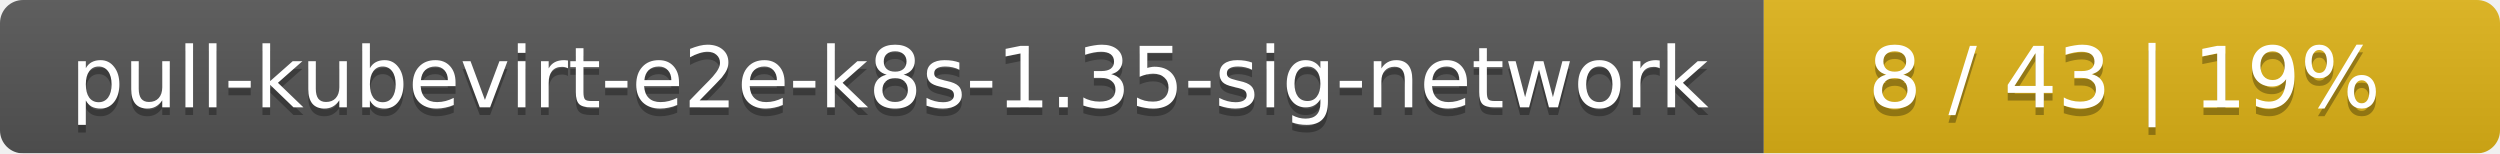
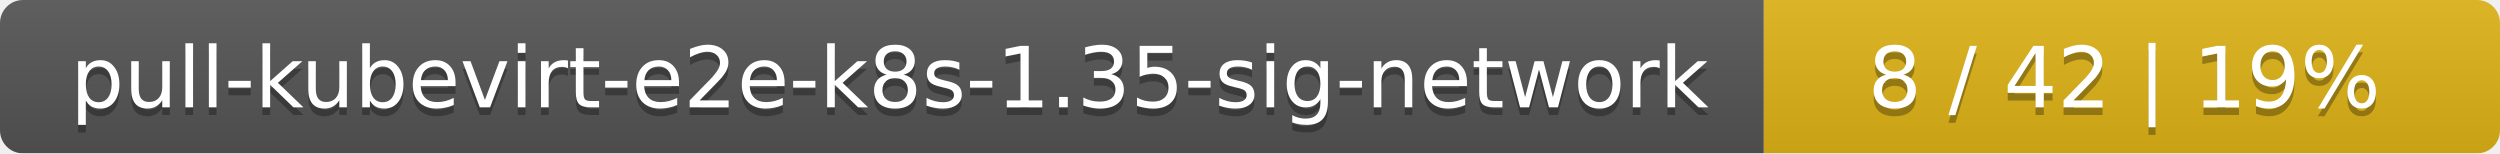
<svg xmlns="http://www.w3.org/2000/svg" width="326" height="20">
  <linearGradient id="smooth" x2="0" y2="100%">
    <stop offset="0" stop-color="#bbb" stop-opacity=".1" />
    <stop offset="1" stop-opacity=".1" />
  </linearGradient>
  <mask id="round">
    <rect width="326" height="20" rx="3" fill="#fff" />
  </mask>
  <g mask="url(#round)">
    <rect width="230" height="20" fill="#555" />
    <rect x="230" width="96" height="20" fill="#dfb317" />
    <rect width="326" height="20" fill="url(#smooth)" />
  </g>
  <g fill="#fff" text-anchor="middle" font-family="DejaVu Sans,Verdana,Geneva,sans-serif" font-size="11">
    <text x="116" y="15" fill="#010101" fill-opacity=".3">pull-kubevirt-e2e-k8s-1.35-sig-network</text>
    <text x="116" y="14">pull-kubevirt-e2e-k8s-1.35-sig-network</text>
-     <text x="277" y="15" fill="#010101" fill-opacity=".3">8 / 43    |    19%</text>
-     <text x="277" y="14">8 / 43    |    19%</text>
+     <text x="277" y="15" fill="#010101" fill-opacity=".3">8 / 42    |    19%</text>
+     <text x="277" y="14">8 / 42    |    19%</text>
  </g>
</svg>
